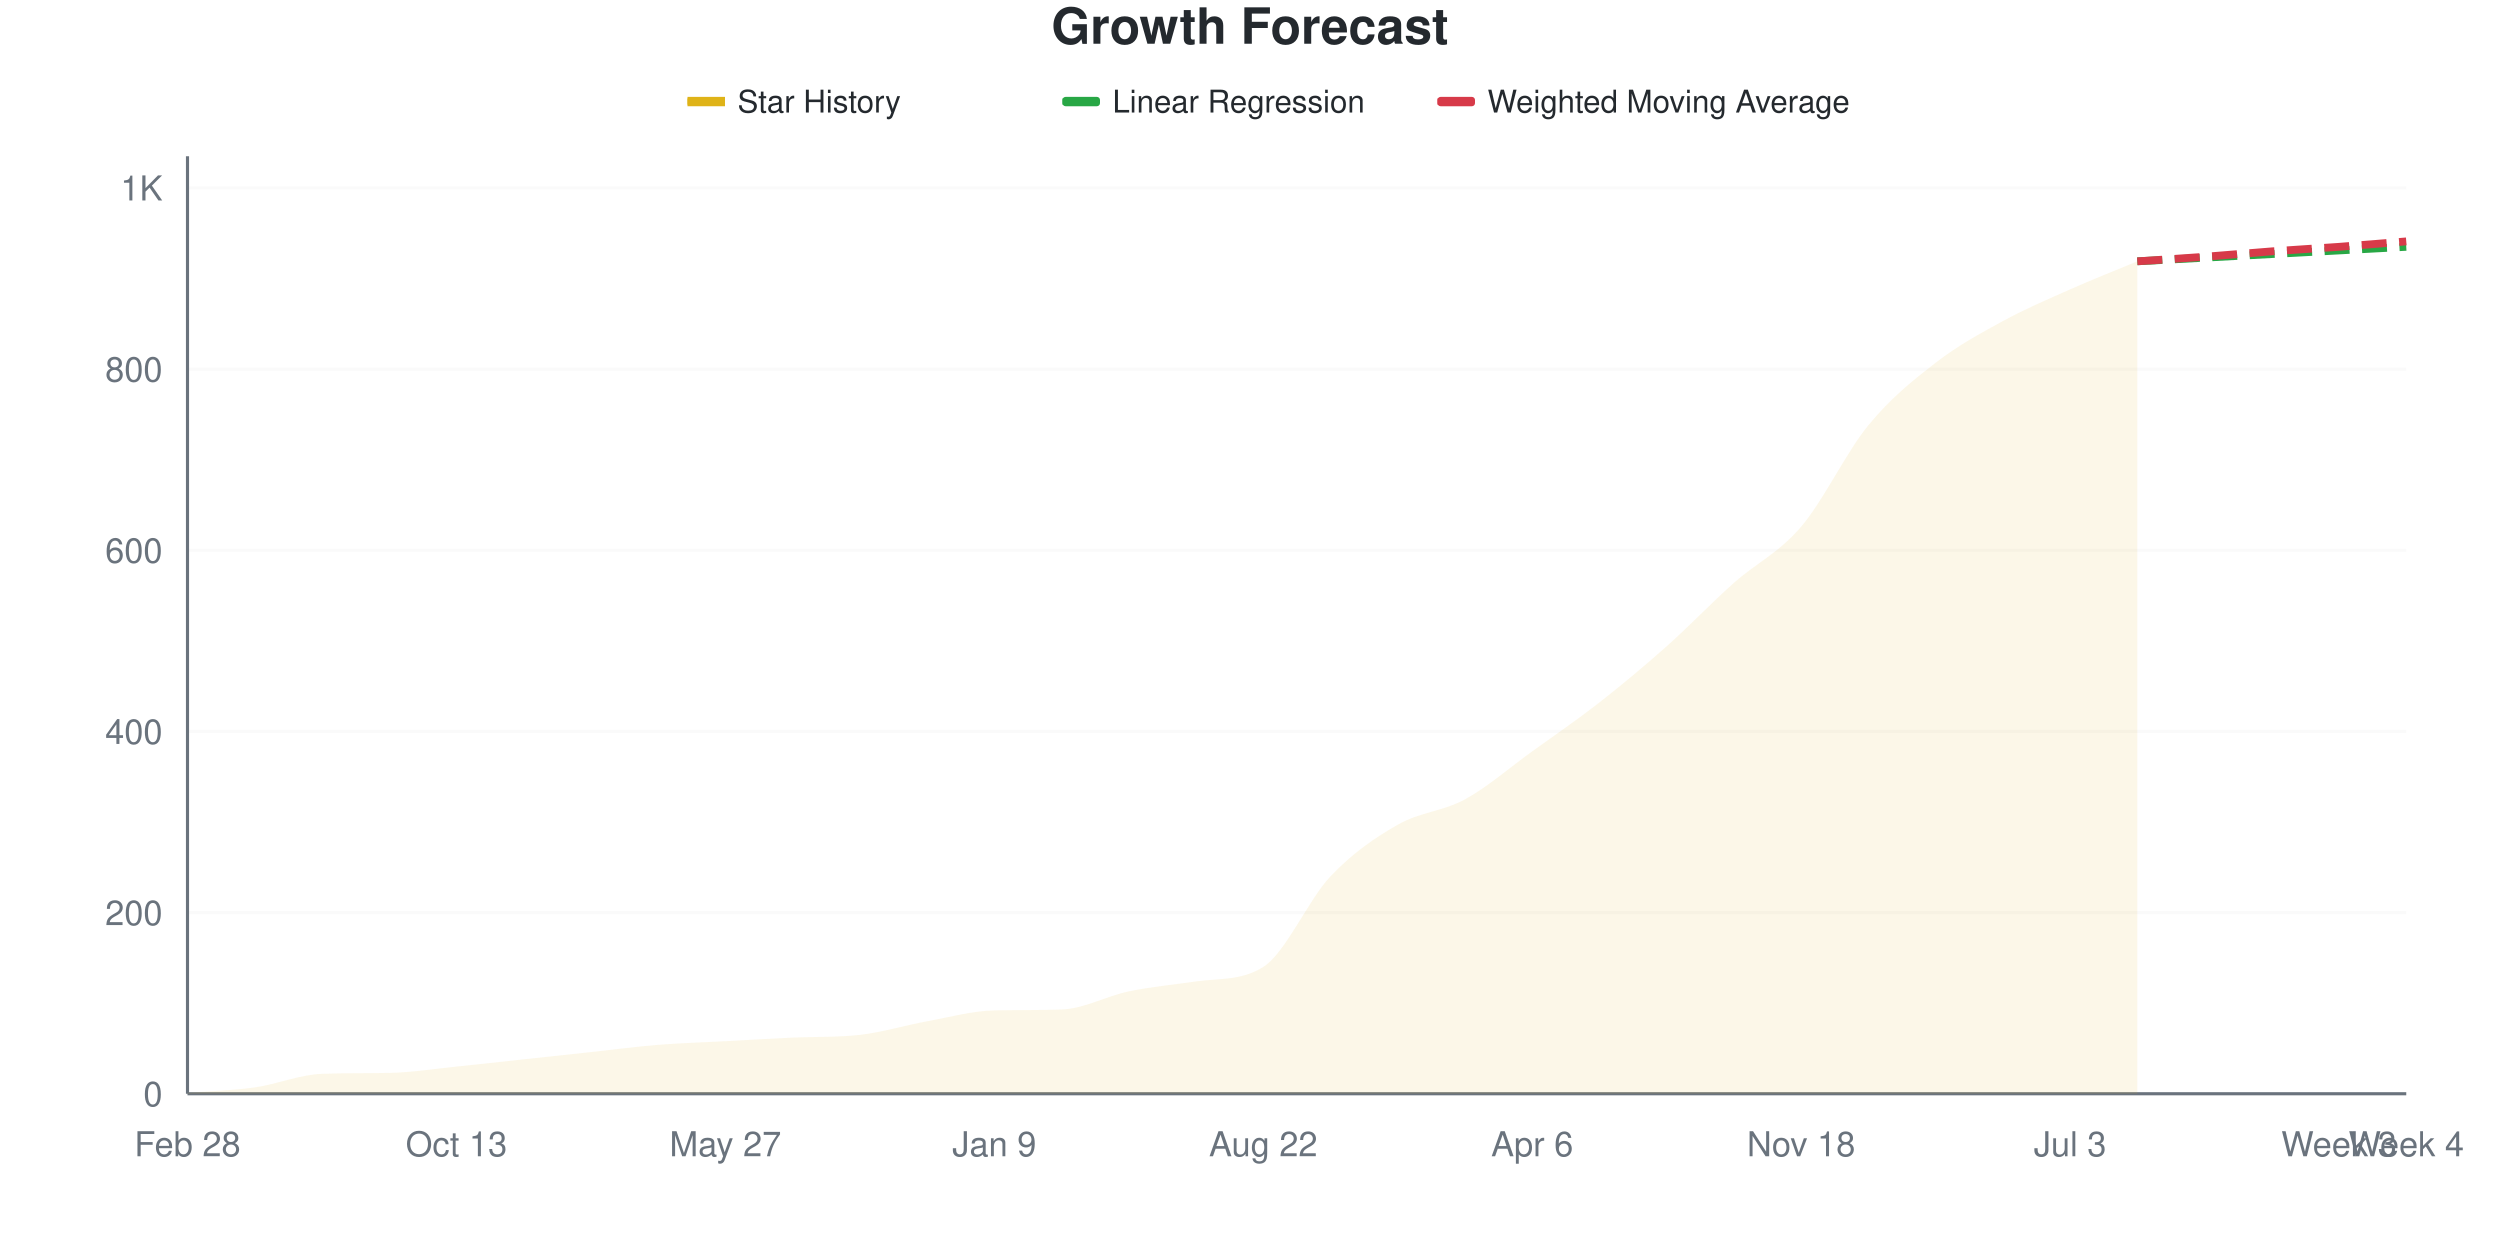
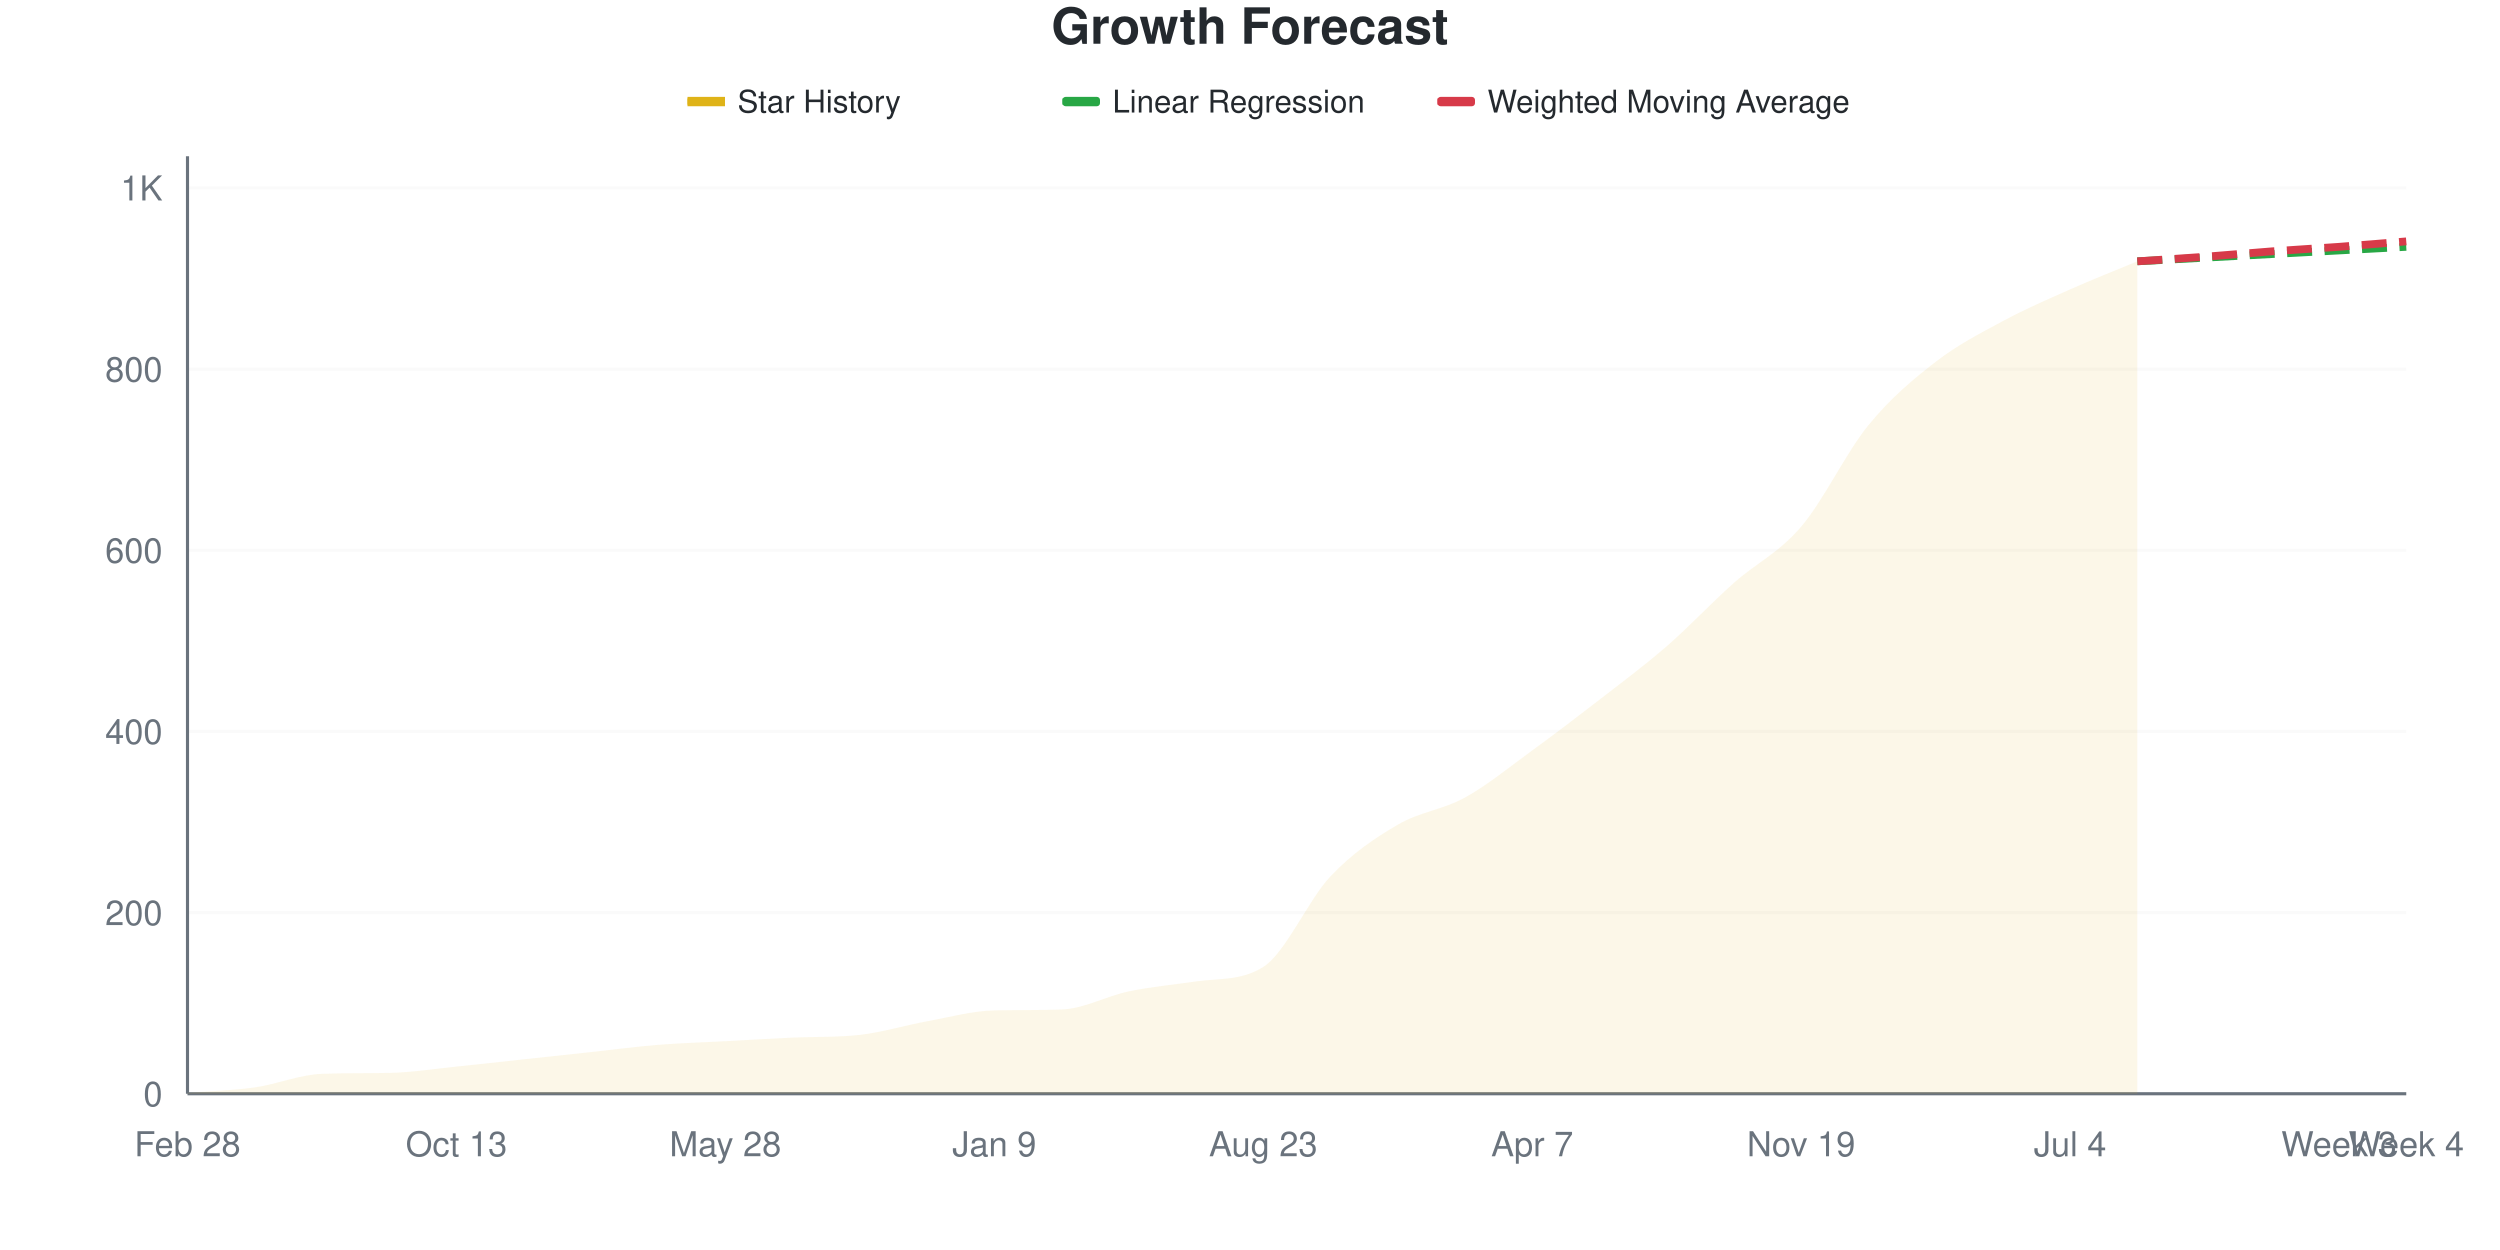
<svg xmlns="http://www.w3.org/2000/svg" viewBox="0 0 800 400" width="800" height="400">
  <style>
    @keyframes drawLine {
      to { stroke-dashoffset: 0; }
    }
    @keyframes fadeInPoint {
      from { opacity: 0; }
      to { opacity: 1; }
    }
    .data-line-0 {
-       stroke-dasharray: 1071;
-       stroke-dashoffset: 1071;
+       stroke-dasharray: 1070;
+       stroke-dashoffset: 1070;
      animation: drawLine 2s ease-out forwards;
    }
    .data-point {
      opacity: 0;
      animation: fadeInPoint 0.5s ease-out forwards;
    }
    .chart-bg { fill: #fff; }
    .chart-text { fill: #24292e; }
    .chart-muted { fill: #6a737d; }
    .chart-grid { stroke: #eee; }
    .chart-axis { stroke: #6a737d; }
    @media (prefers-color-scheme: dark) {
      .chart-bg { fill: #0d1117; }
      .chart-text { fill: #e6edf3; }
      .chart-muted { fill: #8b949e; }
      .chart-grid { stroke: #21262d; }
      .chart-axis { stroke: #8b949e; }
    }
  </style>
  <rect width="800" height="400" class="chart-bg" />
  <text x="400" y="14" text-anchor="middle" class="chart-text" font-size="16" font-weight="bold" font-family="-apple-system, BlinkMacSystemFont, 'Segoe UI', Helvetica, Arial, sans-serif">Growth Forecast</text>
  <g class="legend">
    <rect x="220" y="31" width="12" height="3" fill="#dfb317" />
    <line x1="220" y1="32.5" x2="232" y2="32.5" stroke="#dfb317" stroke-width="2" />
    <text x="236" y="36" class="chart-text" font-size="10" font-family="-apple-system, BlinkMacSystemFont, 'Segoe UI', Helvetica, Arial, sans-serif">Star History</text>
    <rect x="340" y="31" width="12" height="3" fill="#28a745" rx="1" />
    <line x1="340" y1="32.5" x2="352" y2="32.5" stroke="#28a745" stroke-width="2" stroke-dasharray="4,2" />
    <text x="356" y="36" class="chart-text" font-size="10" font-family="-apple-system, BlinkMacSystemFont, 'Segoe UI', Helvetica, Arial, sans-serif">Linear Regression</text>
    <rect x="460" y="31" width="12" height="3" fill="#d73a49" rx="1" />
    <line x1="460" y1="32.5" x2="472" y2="32.5" stroke="#d73a49" stroke-width="2" stroke-dasharray="4,2" />
    <text x="476" y="36" class="chart-text" font-size="10" font-family="-apple-system, BlinkMacSystemFont, 'Segoe UI', Helvetica, Arial, sans-serif">Weighted Moving Average</text>
  </g>
  <g class="grid">
    <line x1="60" y1="350" x2="770" y2="350" class="chart-grid" stroke-opacity="0.3" />
    <text x="52" y="354" text-anchor="end" class="chart-muted" font-size="11" font-family="-apple-system, BlinkMacSystemFont, 'Segoe UI', Helvetica, Arial, sans-serif">0</text>
    <line x1="60" y1="292.029" x2="770" y2="292.029" class="chart-grid" stroke-opacity="0.3" />
    <text x="52" y="296.029" text-anchor="end" class="chart-muted" font-size="11" font-family="-apple-system, BlinkMacSystemFont, 'Segoe UI', Helvetica, Arial, sans-serif">200</text>
    <line x1="60" y1="234.058" x2="770" y2="234.058" class="chart-grid" stroke-opacity="0.3" />
    <text x="52" y="238.058" text-anchor="end" class="chart-muted" font-size="11" font-family="-apple-system, BlinkMacSystemFont, 'Segoe UI', Helvetica, Arial, sans-serif">400</text>
    <line x1="60" y1="176.087" x2="770" y2="176.087" class="chart-grid" stroke-opacity="0.3" />
    <text x="52" y="180.087" text-anchor="end" class="chart-muted" font-size="11" font-family="-apple-system, BlinkMacSystemFont, 'Segoe UI', Helvetica, Arial, sans-serif">600</text>
    <line x1="60" y1="118.116" x2="770" y2="118.116" class="chart-grid" stroke-opacity="0.3" />
    <text x="52" y="122.116" text-anchor="end" class="chart-muted" font-size="11" font-family="-apple-system, BlinkMacSystemFont, 'Segoe UI', Helvetica, Arial, sans-serif">800</text>
    <line x1="60" y1="60.145" x2="770" y2="60.145" class="chart-grid" stroke-opacity="0.3" />
    <text x="52" y="64.145" text-anchor="end" class="chart-muted" font-size="11" font-family="-apple-system, BlinkMacSystemFont, 'Segoe UI', Helvetica, Arial, sans-serif">1K</text>
  </g>
  <g class="milestones">
    
  </g>
  <g class="x-axis">
    <text x="60" y="370" text-anchor="middle" class="chart-muted" font-size="11" font-family="-apple-system, BlinkMacSystemFont, 'Segoe UI', Helvetica, Arial, sans-serif">Feb 28</text>
    <text x="146.061" y="370" text-anchor="middle" class="chart-muted" font-size="11" font-family="-apple-system, BlinkMacSystemFont, 'Segoe UI', Helvetica, Arial, sans-serif">Oct 13</text>
-     <text x="232.121" y="370" text-anchor="middle" class="chart-muted" font-size="11" font-family="-apple-system, BlinkMacSystemFont, 'Segoe UI', Helvetica, Arial, sans-serif">May 27</text>
+     <text x="232.121" y="370" text-anchor="middle" class="chart-muted" font-size="11" font-family="-apple-system, BlinkMacSystemFont, 'Segoe UI', Helvetica, Arial, sans-serif">May 28</text>
    <text x="318.182" y="370" text-anchor="middle" class="chart-muted" font-size="11" font-family="-apple-system, BlinkMacSystemFont, 'Segoe UI', Helvetica, Arial, sans-serif">Jan 9</text>
-     <text x="404.242" y="370" text-anchor="middle" class="chart-muted" font-size="11" font-family="-apple-system, BlinkMacSystemFont, 'Segoe UI', Helvetica, Arial, sans-serif">Aug 22</text>
-     <text x="490.303" y="370" text-anchor="middle" class="chart-muted" font-size="11" font-family="-apple-system, BlinkMacSystemFont, 'Segoe UI', Helvetica, Arial, sans-serif">Apr 6</text>
-     <text x="576.364" y="370" text-anchor="middle" class="chart-muted" font-size="11" font-family="-apple-system, BlinkMacSystemFont, 'Segoe UI', Helvetica, Arial, sans-serif">Nov 18</text>
-     <text x="662.424" y="370" text-anchor="middle" class="chart-muted" font-size="11" font-family="-apple-system, BlinkMacSystemFont, 'Segoe UI', Helvetica, Arial, sans-serif">Jul 3</text>
+     <text x="404.242" y="370" text-anchor="middle" class="chart-muted" font-size="11" font-family="-apple-system, BlinkMacSystemFont, 'Segoe UI', Helvetica, Arial, sans-serif">Aug 23</text>
+     <text x="490.303" y="370" text-anchor="middle" class="chart-muted" font-size="11" font-family="-apple-system, BlinkMacSystemFont, 'Segoe UI', Helvetica, Arial, sans-serif">Apr 7</text>
+     <text x="576.364" y="370" text-anchor="middle" class="chart-muted" font-size="11" font-family="-apple-system, BlinkMacSystemFont, 'Segoe UI', Helvetica, Arial, sans-serif">Nov 19</text>
+     <text x="662.424" y="370" text-anchor="middle" class="chart-muted" font-size="11" font-family="-apple-system, BlinkMacSystemFont, 'Segoe UI', Helvetica, Arial, sans-serif">Jul 4</text>
    <text x="748.485" y="370" text-anchor="middle" class="chart-muted" font-size="11" font-family="-apple-system, BlinkMacSystemFont, 'Segoe UI', Helvetica, Arial, sans-serif">Week 3</text>
    <text x="770" y="370" text-anchor="middle" class="chart-muted" font-size="11" font-family="-apple-system, BlinkMacSystemFont, 'Segoe UI', Helvetica, Arial, sans-serif">Week 4</text>
  </g>
  <line x1="60" y1="50" x2="60" y2="350" class="chart-axis" stroke-width="1" />
  <line x1="60" y1="350" x2="770" y2="350" class="chart-axis" stroke-width="1" />
-   <path d="M60,350 L60,349.71 C67.172,349.13 74.343,348.986 81.515,347.971 C88.687,346.957 95.859,343.882 103.03,343.623 C110.202,343.364 117.374,343.463 124.545,343.333 C131.717,343.204 138.889,342.029 146.061,341.304 C153.232,340.58 160.404,339.758 167.576,338.986 C174.747,338.213 181.919,337.44 189.091,336.667 C196.263,335.894 203.434,334.928 210.606,334.348 C217.778,333.768 224.949,333.575 232.121,333.188 C239.293,332.802 246.465,332.344 253.636,332.029 C260.808,331.714 267.98,331.97 275.152,331.159 C282.323,330.349 289.495,328.116 296.667,326.812 C303.838,325.507 311.01,323.486 318.182,323.333 C325.354,323.181 332.525,323.29 339.697,323.043 C346.869,322.797 354.04,318.744 361.212,317.246 C368.384,315.749 375.556,315.109 382.727,314.058 C389.899,313.007 397.071,313.937 404.242,309.42 C411.414,304.903 418.586,288.019 425.758,280.435 C432.929,272.85 440.101,268.019 447.273,263.913 C454.444,259.807 461.616,259.71 468.788,255.797 C475.96,251.884 483.131,245.604 490.303,240.435 C497.475,235.266 504.646,230.386 511.818,224.783 C518.99,219.179 526.162,213.188 533.333,206.812 C540.505,200.435 547.677,192.899 554.848,186.522 C562.02,180.145 569.192,176.957 576.364,168.551 C583.535,160.145 590.707,144.831 597.879,136.087 C605.051,127.343 612.222,121.643 619.394,116.087 C626.566,110.531 633.737,106.667 640.909,102.754 C648.081,98.841 655.253,95.797 662.424,92.609 C669.596,89.42 676.768,86.618 683.939,83.623 L683.939,350 L60,350 Z" fill="#dfb317" fill-opacity="0.1" />
-   <path d="M60,350 L60,349.71 C67.172,349.13 74.343,348.986 81.515,347.971 C88.687,346.957 95.859,343.882 103.03,343.623 C110.202,343.364 117.374,343.463 124.545,343.333 C131.717,343.204 138.889,342.029 146.061,341.304 C153.232,340.58 160.404,339.758 167.576,338.986 C174.747,338.213 181.919,337.44 189.091,336.667 C196.263,335.894 203.434,334.928 210.606,334.348 C217.778,333.768 224.949,333.575 232.121,333.188 C239.293,332.802 246.465,332.344 253.636,332.029 C260.808,331.714 267.98,331.97 275.152,331.159 C282.323,330.349 289.495,328.116 296.667,326.812 C303.838,325.507 311.01,323.486 318.182,323.333 C325.354,323.181 332.525,323.29 339.697,323.043 C346.869,322.797 354.04,318.744 361.212,317.246 C368.384,315.749 375.556,315.109 382.727,314.058 C389.899,313.007 397.071,313.937 404.242,309.42 C411.414,304.903 418.586,288.019 425.758,280.435 C432.929,272.85 440.101,268.019 447.273,263.913 C454.444,259.807 461.616,259.71 468.788,255.797 C475.96,251.884 483.131,245.604 490.303,240.435 C497.475,235.266 504.646,230.386 511.818,224.783 C518.99,219.179 526.162,213.188 533.333,206.812 C540.505,200.435 547.677,192.899 554.848,186.522 C562.02,180.145 569.192,176.957 576.364,168.551 C583.535,160.145 590.707,144.831 597.879,136.087 C605.051,127.343 612.222,121.643 619.394,116.087 C626.566,110.531 633.737,106.667 640.909,102.754 C648.081,98.841 655.253,95.797 662.424,92.609 C669.596,89.42 676.768,86.618 683.939,83.623" fill="none" stroke="#dfb317" stroke-width="2.5" class="data-line-0" />
+   <path d="M60,350 L60,349.71 C67.172,349.13 74.343,348.986 81.515,347.971 C88.687,346.957 95.859,343.882 103.03,343.623 C110.202,343.364 117.374,343.463 124.545,343.333 C131.717,343.204 138.889,342.029 146.061,341.304 C153.232,340.58 160.404,339.758 167.576,338.986 C174.747,338.213 181.919,337.44 189.091,336.667 C196.263,335.894 203.434,334.928 210.606,334.348 C217.778,333.768 224.949,333.575 232.121,333.188 C239.293,332.802 246.465,332.344 253.636,332.029 C260.808,331.714 267.98,331.97 275.152,331.159 C282.323,330.349 289.495,328.116 296.667,326.812 C303.838,325.507 311.01,323.486 318.182,323.333 C325.354,323.181 332.525,323.29 339.697,323.043 C346.869,322.797 354.04,318.744 361.212,317.246 C368.384,315.749 375.556,315.109 382.727,314.058 C389.899,313.007 397.071,313.937 404.242,309.42 C411.414,304.903 418.586,288.019 425.758,280.435 C432.929,272.85 440.101,268.116 447.273,263.913 C454.444,259.71 461.616,259.179 468.788,255.217 C475.96,251.256 483.131,245.362 490.303,240.145 C497.475,234.928 504.646,229.469 511.818,223.913 C518.99,218.357 526.162,213.043 533.333,206.812 C540.505,200.58 547.677,192.899 554.848,186.522 C562.02,180.145 569.192,176.957 576.364,168.551 C583.535,160.145 590.707,144.879 597.879,136.087 C605.051,127.295 612.222,121.353 619.394,115.797 C626.566,110.242 633.737,106.618 640.909,102.754 C648.081,98.889 655.253,95.797 662.424,92.609 C669.596,89.42 676.768,86.618 683.939,83.623 L683.939,350 L60,350 Z" fill="#dfb317" fill-opacity="0.1" />
+   <path d="M60,350 L60,349.71 C67.172,349.13 74.343,348.986 81.515,347.971 C88.687,346.957 95.859,343.882 103.03,343.623 C110.202,343.364 117.374,343.463 124.545,343.333 C131.717,343.204 138.889,342.029 146.061,341.304 C153.232,340.58 160.404,339.758 167.576,338.986 C174.747,338.213 181.919,337.44 189.091,336.667 C196.263,335.894 203.434,334.928 210.606,334.348 C217.778,333.768 224.949,333.575 232.121,333.188 C239.293,332.802 246.465,332.344 253.636,332.029 C260.808,331.714 267.98,331.97 275.152,331.159 C282.323,330.349 289.495,328.116 296.667,326.812 C303.838,325.507 311.01,323.486 318.182,323.333 C325.354,323.181 332.525,323.29 339.697,323.043 C346.869,322.797 354.04,318.744 361.212,317.246 C368.384,315.749 375.556,315.109 382.727,314.058 C389.899,313.007 397.071,313.937 404.242,309.42 C411.414,304.903 418.586,288.019 425.758,280.435 C432.929,272.85 440.101,268.116 447.273,263.913 C454.444,259.71 461.616,259.179 468.788,255.217 C475.96,251.256 483.131,245.362 490.303,240.145 C497.475,234.928 504.646,229.469 511.818,223.913 C518.99,218.357 526.162,213.043 533.333,206.812 C540.505,200.58 547.677,192.899 554.848,186.522 C562.02,180.145 569.192,176.957 576.364,168.551 C583.535,160.145 590.707,144.879 597.879,136.087 C605.051,127.295 612.222,121.353 619.394,115.797 C626.566,110.242 633.737,106.618 640.909,102.754 C648.081,98.889 655.253,95.797 662.424,92.609 C669.596,89.42 676.768,86.618 683.939,83.623" fill="none" stroke="#dfb317" stroke-width="2.5" class="data-line-0" />
  <path d="M683.939,83.623 C691.111,83.237 698.283,82.85 705.455,82.464 C712.626,82.077 719.798,81.691 726.97,81.304 C734.141,80.918 741.313,80.531 748.485,80.145 C755.657,79.758 762.828,79.372 770,78.986" fill="none" stroke="#28a745" stroke-width="2.5" stroke-dasharray="8,4" />
  <path d="M683.939,83.623 C691.111,83.14 698.283,82.705 705.455,82.174 C712.626,81.643 719.798,80.966 726.97,80.435 C734.141,79.903 741.313,79.517 748.485,78.986 C755.657,78.454 762.828,77.826 770,77.246" fill="none" stroke="#d73a49" stroke-width="2.5" stroke-dasharray="8,4" />
  <g class="points">
    <circle cx="60" cy="349.71" r="4" fill="#dfb317" class="data-point" style="animation-delay: 1.50s" />
    <circle cx="81.515" cy="347.971" r="4" fill="#dfb317" class="data-point" style="animation-delay: 1.55s" />
    <circle cx="103.03" cy="343.623" r="4" fill="#dfb317" class="data-point" style="animation-delay: 1.60s" />
    <circle cx="124.545" cy="343.333" r="4" fill="#dfb317" class="data-point" style="animation-delay: 1.65s" />
    <circle cx="146.061" cy="341.304" r="4" fill="#dfb317" class="data-point" style="animation-delay: 1.70s" />
    <circle cx="167.576" cy="338.986" r="4" fill="#dfb317" class="data-point" style="animation-delay: 1.75s" />
    <circle cx="189.091" cy="336.667" r="4" fill="#dfb317" class="data-point" style="animation-delay: 1.80s" />
    <circle cx="210.606" cy="334.348" r="4" fill="#dfb317" class="data-point" style="animation-delay: 1.85s" />
    <circle cx="232.121" cy="333.188" r="4" fill="#dfb317" class="data-point" style="animation-delay: 1.90s" />
    <circle cx="253.636" cy="332.029" r="4" fill="#dfb317" class="data-point" style="animation-delay: 1.95s" />
    <circle cx="275.152" cy="331.159" r="4" fill="#dfb317" class="data-point" style="animation-delay: 2.00s" />
    <circle cx="296.667" cy="326.812" r="4" fill="#dfb317" class="data-point" style="animation-delay: 2.05s" />
    <circle cx="318.182" cy="323.333" r="4" fill="#dfb317" class="data-point" style="animation-delay: 2.10s" />
    <circle cx="339.697" cy="323.043" r="4" fill="#dfb317" class="data-point" style="animation-delay: 2.15s" />
    <circle cx="361.212" cy="317.246" r="4" fill="#dfb317" class="data-point" style="animation-delay: 2.20s" />
    <circle cx="382.727" cy="314.058" r="4" fill="#dfb317" class="data-point" style="animation-delay: 2.25s" />
    <circle cx="404.242" cy="309.42" r="4" fill="#dfb317" class="data-point" style="animation-delay: 2.30s" />
    <circle cx="425.758" cy="280.435" r="4" fill="#dfb317" class="data-point" style="animation-delay: 2.35s" />
    <circle cx="447.273" cy="263.913" r="4" fill="#dfb317" class="data-point" style="animation-delay: 2.40s" />
-     <circle cx="468.788" cy="255.797" r="4" fill="#dfb317" class="data-point" style="animation-delay: 2.45s" />
-     <circle cx="490.303" cy="240.435" r="4" fill="#dfb317" class="data-point" style="animation-delay: 2.50s" />
-     <circle cx="511.818" cy="224.783" r="4" fill="#dfb317" class="data-point" style="animation-delay: 2.55s" />
+     <circle cx="468.788" cy="255.217" r="4" fill="#dfb317" class="data-point" style="animation-delay: 2.45s" />
+     <circle cx="490.303" cy="240.145" r="4" fill="#dfb317" class="data-point" style="animation-delay: 2.50s" />
+     <circle cx="511.818" cy="223.913" r="4" fill="#dfb317" class="data-point" style="animation-delay: 2.55s" />
    <circle cx="533.333" cy="206.812" r="4" fill="#dfb317" class="data-point" style="animation-delay: 2.60s" />
    <circle cx="554.848" cy="186.522" r="4" fill="#dfb317" class="data-point" style="animation-delay: 2.65s" />
    <circle cx="576.364" cy="168.551" r="4" fill="#dfb317" class="data-point" style="animation-delay: 2.70s" />
    <circle cx="597.879" cy="136.087" r="4" fill="#dfb317" class="data-point" style="animation-delay: 2.75s" />
-     <circle cx="619.394" cy="116.087" r="4" fill="#dfb317" class="data-point" style="animation-delay: 2.80s" />
+     <circle cx="619.394" cy="115.797" r="4" fill="#dfb317" class="data-point" style="animation-delay: 2.80s" />
    <circle cx="640.909" cy="102.754" r="4" fill="#dfb317" class="data-point" style="animation-delay: 2.85s" />
    <circle cx="662.424" cy="92.609" r="4" fill="#dfb317" class="data-point" style="animation-delay: 2.90s" />
    <circle cx="683.939" cy="83.623" r="4" fill="#dfb317" class="data-point" style="animation-delay: 2.95s" />
  </g>
</svg>
